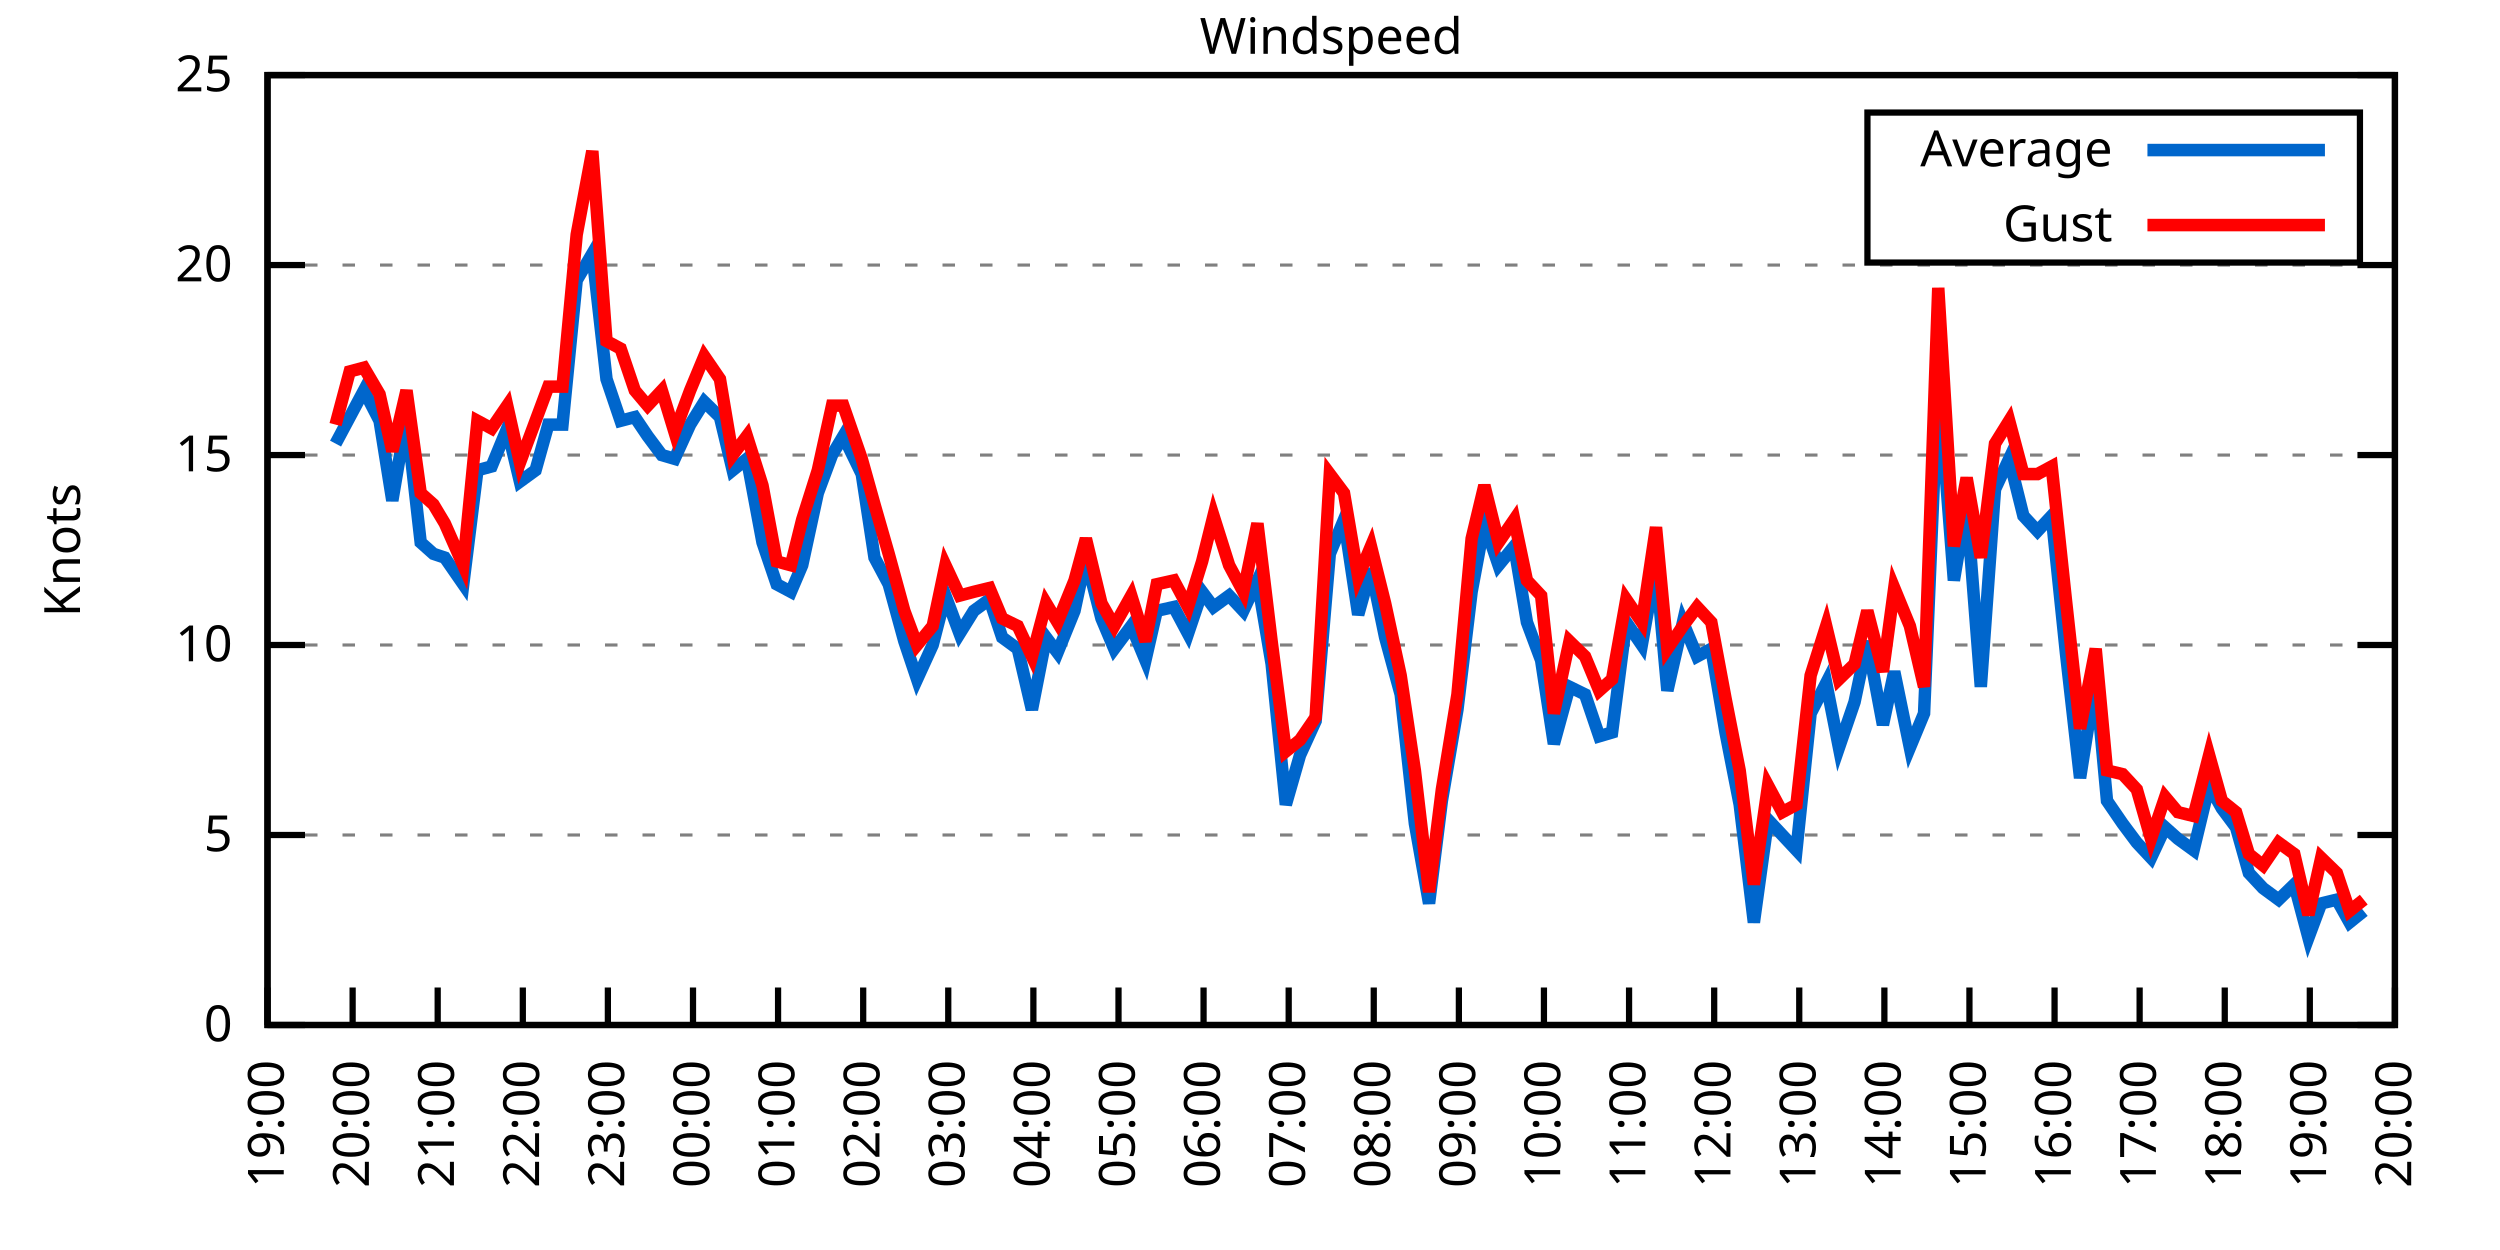
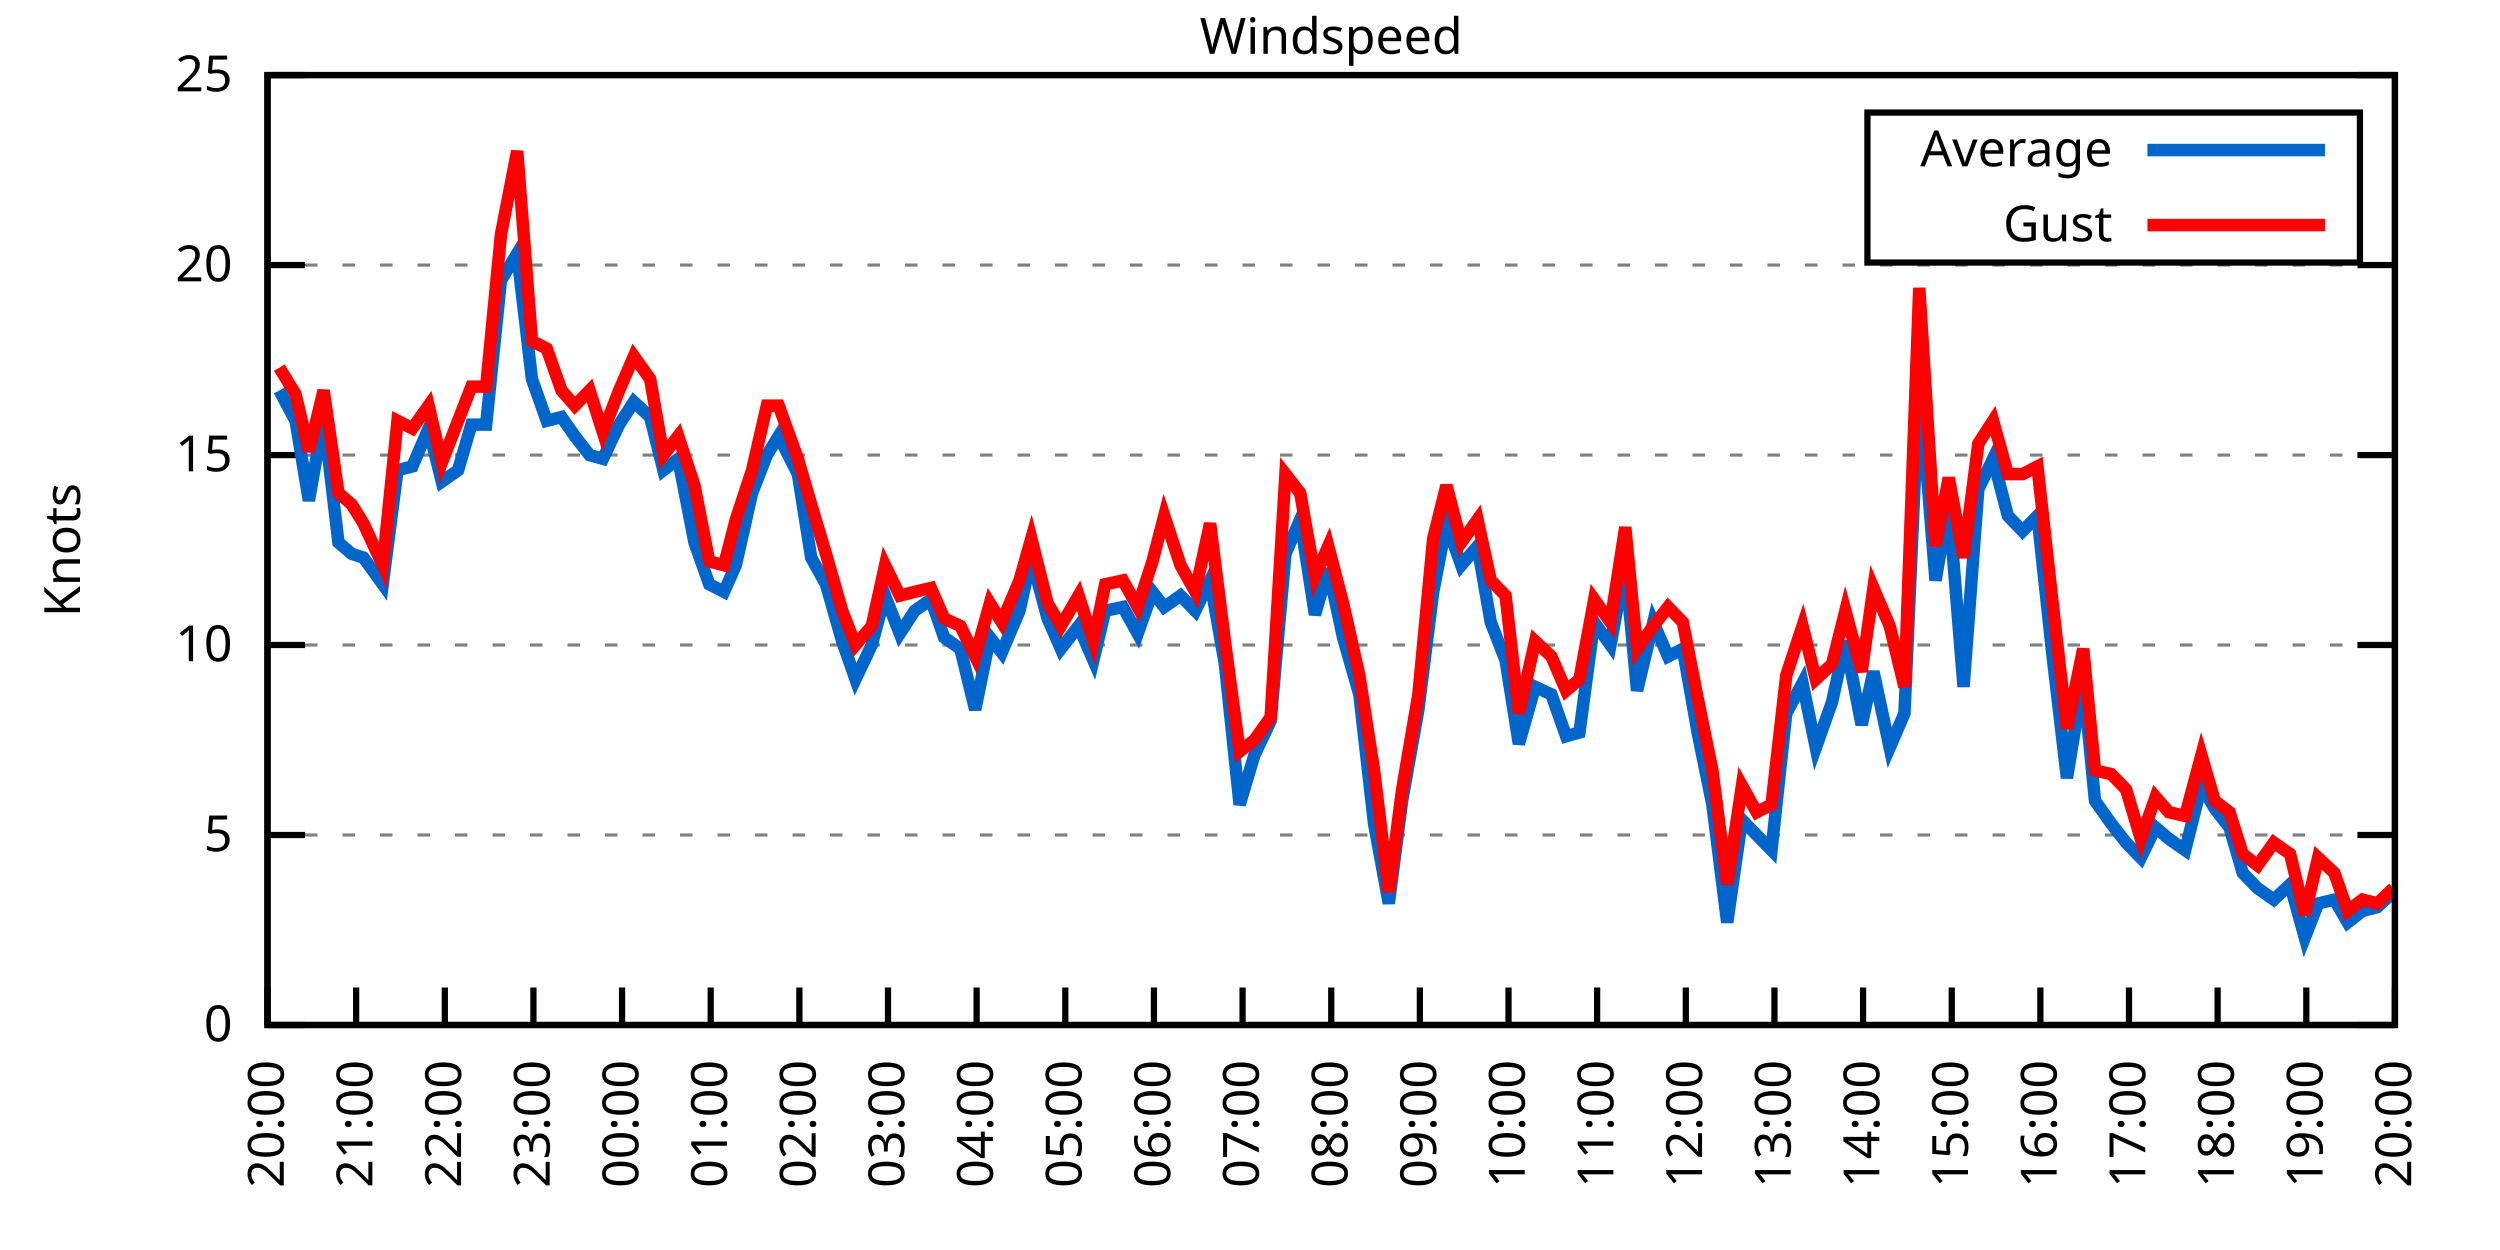
<svg xmlns="http://www.w3.org/2000/svg" xmlns:xlink="http://www.w3.org/1999/xlink" width="400" height="200" viewBox="0 0 400 200">
  <g id="gnuplot_canvas">
    <rect x="0" y="0" width="400" height="200" fill="none" />
    <defs>
      <circle id="gpDot" r="0.5" stroke-width="0.5" stroke="currentColor" />
      <path id="gpPt0" stroke-width="0.333" stroke="currentColor" d="M-1,0 h2 M0,-1 v2" />
      <path id="gpPt1" stroke-width="0.333" stroke="currentColor" d="M-1,-1 L1,1 M1,-1 L-1,1" />
      <path id="gpPt2" stroke-width="0.333" stroke="currentColor" d="M-1,0 L1,0 M0,-1 L0,1 M-1,-1 L1,1 M-1,1 L1,-1" />
      <rect id="gpPt3" stroke-width="0.333" stroke="currentColor" x="-1" y="-1" width="2" height="2" />
      <rect id="gpPt4" stroke-width="0.333" stroke="currentColor" fill="currentColor" x="-1" y="-1" width="2" height="2" />
      <circle id="gpPt5" stroke-width="0.333" stroke="currentColor" cx="0" cy="0" r="1" />
      <use xlink:href="#gpPt5" id="gpPt6" fill="currentColor" stroke="none" />
      <path id="gpPt7" stroke-width="0.333" stroke="currentColor" d="M0,-1.33 L-1.33,0.67 L1.33,0.67 z" />
      <use xlink:href="#gpPt7" id="gpPt8" fill="currentColor" stroke="none" />
      <use xlink:href="#gpPt7" id="gpPt9" stroke="currentColor" transform="rotate(180)" />
      <use xlink:href="#gpPt9" id="gpPt10" fill="currentColor" stroke="none" />
      <use xlink:href="#gpPt3" id="gpPt11" stroke="currentColor" transform="rotate(45)" />
      <use xlink:href="#gpPt11" id="gpPt12" fill="currentColor" stroke="none" />
      <path id="gpPt13" stroke-width="0.333" stroke="currentColor" d="M0,1.330 L1.265,0.411 L0.782,-1.067 L-0.782,-1.076 L-1.265,0.411 z" />
      <use xlink:href="#gpPt13" id="gpPt14" fill="currentColor" stroke="none" />
      <filter id="textbox" filterUnits="objectBoundingBox" x="0" y="0" height="1" width="1">
        <feFlood flood-color="white" flood-opacity="1" result="bgnd" />
        <feComposite in="SourceGraphic" in2="bgnd" operator="atop" />
      </filter>
      <filter id="greybox" filterUnits="objectBoundingBox" x="0" y="0" height="1" width="1">
        <feFlood flood-color="lightgrey" flood-opacity="1" result="grey" />
        <feComposite in="SourceGraphic" in2="grey" operator="atop" />
      </filter>
    </defs>
    <g fill="none" color="white" stroke="currentColor" stroke-width="1.00" stroke-linecap="butt" stroke-linejoin="miter">
</g>
    <g fill="none" color="black" stroke="currentColor" stroke-width="1.00" stroke-linecap="butt" stroke-linejoin="miter">
      <g stroke="none" shape-rendering="crispEdges">
        <polygon fill="rgb(255, 255, 255)" points="42.80,164.00 383.18,164.00 383.18,12.02 42.80,12.02 " />
      </g>
    </g>
    <g fill="none" color="black" stroke="currentColor" stroke-width="1.00" stroke-linecap="butt" stroke-linejoin="miter">
</g>
    <g fill="none" color="black" stroke="black" stroke-width="0.50" stroke-linecap="butt" stroke-linejoin="miter">
</g>
    <g fill="none" color="gray" stroke="currentColor" stroke-width="0.50" stroke-linecap="butt" stroke-linejoin="miter">
      <path stroke="gray" stroke-dasharray="2,4" class="gridline" d="M42.80,164.00 L383.19,164.00  " />
    </g>
    <g fill="none" color="gray" stroke="gray" stroke-width="1.00" stroke-linecap="butt" stroke-linejoin="miter">
</g>
    <g fill="none" color="black" stroke="currentColor" stroke-width="1.00" stroke-linecap="butt" stroke-linejoin="miter">
      <path stroke="black" d="M42.80,164.00 L48.80,164.00 M383.19,164.00 L377.19,164.00  " />
      <g transform="translate(37.20,166.60)" stroke="none" fill="black" font-family="Sans" font-size="8.00" text-anchor="end">
        <text>
          <tspan font-family="Sans"> 0</tspan>
        </text>
      </g>
    </g>
    <g fill="none" color="black" stroke="currentColor" stroke-width="1.00" stroke-linecap="butt" stroke-linejoin="miter">
</g>
    <g fill="none" color="black" stroke="black" stroke-width="0.50" stroke-linecap="butt" stroke-linejoin="miter">
</g>
    <g fill="none" color="gray" stroke="currentColor" stroke-width="0.50" stroke-linecap="butt" stroke-linejoin="miter">
      <path stroke="gray" stroke-dasharray="2,4" class="gridline" d="M42.80,133.60 L383.19,133.60  " />
    </g>
    <g fill="none" color="gray" stroke="gray" stroke-width="1.00" stroke-linecap="butt" stroke-linejoin="miter">
</g>
    <g fill="none" color="black" stroke="currentColor" stroke-width="1.00" stroke-linecap="butt" stroke-linejoin="miter">
      <path stroke="black" d="M42.80,133.60 L48.80,133.60 M383.19,133.60 L377.19,133.60  " />
      <g transform="translate(37.20,136.20)" stroke="none" fill="black" font-family="Sans" font-size="8.00" text-anchor="end">
        <text>
          <tspan font-family="Sans"> 5</tspan>
        </text>
      </g>
    </g>
    <g fill="none" color="black" stroke="currentColor" stroke-width="1.00" stroke-linecap="butt" stroke-linejoin="miter">
</g>
    <g fill="none" color="black" stroke="black" stroke-width="0.50" stroke-linecap="butt" stroke-linejoin="miter">
</g>
    <g fill="none" color="gray" stroke="currentColor" stroke-width="0.50" stroke-linecap="butt" stroke-linejoin="miter">
      <path stroke="gray" stroke-dasharray="2,4" class="gridline" d="M42.80,103.20 L383.19,103.20  " />
    </g>
    <g fill="none" color="gray" stroke="gray" stroke-width="1.00" stroke-linecap="butt" stroke-linejoin="miter">
</g>
    <g fill="none" color="black" stroke="currentColor" stroke-width="1.00" stroke-linecap="butt" stroke-linejoin="miter">
      <path stroke="black" d="M42.80,103.20 L48.80,103.20 M383.19,103.20 L377.19,103.20  " />
      <g transform="translate(37.20,105.80)" stroke="none" fill="black" font-family="Sans" font-size="8.00" text-anchor="end">
        <text>
          <tspan font-family="Sans"> 10</tspan>
        </text>
      </g>
    </g>
    <g fill="none" color="black" stroke="currentColor" stroke-width="1.00" stroke-linecap="butt" stroke-linejoin="miter">
</g>
    <g fill="none" color="black" stroke="black" stroke-width="0.50" stroke-linecap="butt" stroke-linejoin="miter">
</g>
    <g fill="none" color="gray" stroke="currentColor" stroke-width="0.50" stroke-linecap="butt" stroke-linejoin="miter">
      <path stroke="gray" stroke-dasharray="2,4" class="gridline" d="M42.80,72.81 L383.19,72.81  " />
    </g>
    <g fill="none" color="gray" stroke="gray" stroke-width="1.00" stroke-linecap="butt" stroke-linejoin="miter">
</g>
    <g fill="none" color="black" stroke="currentColor" stroke-width="1.00" stroke-linecap="butt" stroke-linejoin="miter">
      <path stroke="black" d="M42.80,72.81 L48.80,72.81 M383.19,72.81 L377.19,72.81  " />
      <g transform="translate(37.20,75.41)" stroke="none" fill="black" font-family="Sans" font-size="8.00" text-anchor="end">
        <text>
          <tspan font-family="Sans"> 15</tspan>
        </text>
      </g>
    </g>
    <g fill="none" color="black" stroke="currentColor" stroke-width="1.00" stroke-linecap="butt" stroke-linejoin="miter">
</g>
    <g fill="none" color="black" stroke="black" stroke-width="0.50" stroke-linecap="butt" stroke-linejoin="miter">
</g>
    <g fill="none" color="gray" stroke="currentColor" stroke-width="0.50" stroke-linecap="butt" stroke-linejoin="miter">
      <path stroke="gray" stroke-dasharray="2,4" class="gridline" d="M42.80,42.41 L383.19,42.41  " />
    </g>
    <g fill="none" color="gray" stroke="gray" stroke-width="1.00" stroke-linecap="butt" stroke-linejoin="miter">
</g>
    <g fill="none" color="black" stroke="currentColor" stroke-width="1.00" stroke-linecap="butt" stroke-linejoin="miter">
      <path stroke="black" d="M42.80,42.41 L48.80,42.41 M383.19,42.41 L377.19,42.41  " />
      <g transform="translate(37.20,45.01)" stroke="none" fill="black" font-family="Sans" font-size="8.00" text-anchor="end">
        <text>
          <tspan font-family="Sans"> 20</tspan>
        </text>
      </g>
    </g>
    <g fill="none" color="black" stroke="currentColor" stroke-width="1.00" stroke-linecap="butt" stroke-linejoin="miter">
</g>
    <g fill="none" color="black" stroke="black" stroke-width="0.50" stroke-linecap="butt" stroke-linejoin="miter">
</g>
    <g fill="none" color="gray" stroke="currentColor" stroke-width="0.50" stroke-linecap="butt" stroke-linejoin="miter">
      <path stroke="gray" stroke-dasharray="2,4" class="gridline" d="M42.80,12.01 L383.19,12.01  " />
    </g>
    <g fill="none" color="gray" stroke="gray" stroke-width="1.00" stroke-linecap="butt" stroke-linejoin="miter">
</g>
    <g fill="none" color="black" stroke="currentColor" stroke-width="1.00" stroke-linecap="butt" stroke-linejoin="miter">
      <path stroke="black" d="M42.80,12.01 L48.80,12.01 M383.19,12.01 L377.19,12.01  " />
      <g transform="translate(37.20,14.61)" stroke="none" fill="black" font-family="Sans" font-size="8.00" text-anchor="end">
        <text>
          <tspan font-family="Sans"> 25</tspan>
        </text>
      </g>
    </g>
    <g fill="none" color="black" stroke="currentColor" stroke-width="1.00" stroke-linecap="butt" stroke-linejoin="miter">
      <path stroke="black" d="M42.80,164.00 L42.80,158.00  " />
      <g transform="translate(45.40,169.60) rotate(270.00)" stroke="none" fill="black" font-family="Sans" font-size="8.00" text-anchor="end">
        <text>
-           <tspan font-family="Sans">19:00</tspan>
-         </text>
-       </g>
-     </g>
-     <g fill="none" color="black" stroke="currentColor" stroke-width="1.00" stroke-linecap="butt" stroke-linejoin="miter">
-       <path stroke="black" d="M56.42,164.00 L56.42,158.00  " />
-       <g transform="translate(59.02,169.60) rotate(270.00)" stroke="none" fill="black" font-family="Sans" font-size="8.00" text-anchor="end">
-         <text>
          <tspan font-family="Sans">20:00</tspan>
        </text>
      </g>
    </g>
    <g fill="none" color="black" stroke="currentColor" stroke-width="1.00" stroke-linecap="butt" stroke-linejoin="miter">
-       <path stroke="black" d="M70.03,164.00 L70.03,158.00  " />
-       <g transform="translate(72.63,169.60) rotate(270.00)" stroke="none" fill="black" font-family="Sans" font-size="8.00" text-anchor="end">
+       <path stroke="black" d="M56.98,164.00 L56.98,158.00  " />
+       <g transform="translate(59.58,169.60) rotate(270.00)" stroke="none" fill="black" font-family="Sans" font-size="8.00" text-anchor="end">
        <text>
          <tspan font-family="Sans">21:00</tspan>
        </text>
      </g>
    </g>
    <g fill="none" color="black" stroke="currentColor" stroke-width="1.00" stroke-linecap="butt" stroke-linejoin="miter">
-       <path stroke="black" d="M83.65,164.00 L83.65,158.00  " />
-       <g transform="translate(86.25,169.60) rotate(270.00)" stroke="none" fill="black" font-family="Sans" font-size="8.00" text-anchor="end">
+       <path stroke="black" d="M71.17,164.00 L71.17,158.00  " />
+       <g transform="translate(73.77,169.60) rotate(270.00)" stroke="none" fill="black" font-family="Sans" font-size="8.00" text-anchor="end">
        <text>
          <tspan font-family="Sans">22:00</tspan>
        </text>
      </g>
    </g>
    <g fill="none" color="black" stroke="currentColor" stroke-width="1.00" stroke-linecap="butt" stroke-linejoin="miter">
-       <path stroke="black" d="M97.26,164.00 L97.26,158.00  " />
-       <g transform="translate(99.86,169.60) rotate(270.00)" stroke="none" fill="black" font-family="Sans" font-size="8.00" text-anchor="end">
+       <path stroke="black" d="M85.35,164.00 L85.35,158.00  " />
+       <g transform="translate(87.95,169.60) rotate(270.00)" stroke="none" fill="black" font-family="Sans" font-size="8.00" text-anchor="end">
        <text>
          <tspan font-family="Sans">23:00</tspan>
        </text>
      </g>
    </g>
    <g fill="none" color="black" stroke="currentColor" stroke-width="1.00" stroke-linecap="butt" stroke-linejoin="miter">
-       <path stroke="black" d="M110.88,164.00 L110.88,158.00  " />
-       <g transform="translate(113.48,169.60) rotate(270.00)" stroke="none" fill="black" font-family="Sans" font-size="8.00" text-anchor="end">
+       <path stroke="black" d="M99.53,164.00 L99.53,158.00  " />
+       <g transform="translate(102.13,169.60) rotate(270.00)" stroke="none" fill="black" font-family="Sans" font-size="8.00" text-anchor="end">
        <text>
          <tspan font-family="Sans">00:00</tspan>
        </text>
      </g>
    </g>
    <g fill="none" color="black" stroke="currentColor" stroke-width="1.00" stroke-linecap="butt" stroke-linejoin="miter">
-       <path stroke="black" d="M124.49,164.00 L124.49,158.00  " />
-       <g transform="translate(127.09,169.60) rotate(270.00)" stroke="none" fill="black" font-family="Sans" font-size="8.00" text-anchor="end">
+       <path stroke="black" d="M113.71,164.00 L113.71,158.00  " />
+       <g transform="translate(116.31,169.60) rotate(270.00)" stroke="none" fill="black" font-family="Sans" font-size="8.00" text-anchor="end">
        <text>
          <tspan font-family="Sans">01:00</tspan>
        </text>
      </g>
    </g>
    <g fill="none" color="black" stroke="currentColor" stroke-width="1.00" stroke-linecap="butt" stroke-linejoin="miter">
-       <path stroke="black" d="M138.11,164.00 L138.11,158.00  " />
-       <g transform="translate(140.71,169.60) rotate(270.00)" stroke="none" fill="black" font-family="Sans" font-size="8.00" text-anchor="end">
+       <path stroke="black" d="M127.90,164.00 L127.90,158.00  " />
+       <g transform="translate(130.50,169.60) rotate(270.00)" stroke="none" fill="black" font-family="Sans" font-size="8.00" text-anchor="end">
        <text>
          <tspan font-family="Sans">02:00</tspan>
        </text>
      </g>
    </g>
    <g fill="none" color="black" stroke="currentColor" stroke-width="1.00" stroke-linecap="butt" stroke-linejoin="miter">
-       <path stroke="black" d="M151.72,164.00 L151.72,158.00  " />
-       <g transform="translate(154.32,169.60) rotate(270.00)" stroke="none" fill="black" font-family="Sans" font-size="8.00" text-anchor="end">
+       <path stroke="black" d="M142.08,164.00 L142.08,158.00  " />
+       <g transform="translate(144.68,169.60) rotate(270.00)" stroke="none" fill="black" font-family="Sans" font-size="8.00" text-anchor="end">
        <text>
          <tspan font-family="Sans">03:00</tspan>
        </text>
      </g>
    </g>
    <g fill="none" color="black" stroke="currentColor" stroke-width="1.00" stroke-linecap="butt" stroke-linejoin="miter">
-       <path stroke="black" d="M165.34,164.00 L165.34,158.00  " />
-       <g transform="translate(167.94,169.60) rotate(270.00)" stroke="none" fill="black" font-family="Sans" font-size="8.00" text-anchor="end">
+       <path stroke="black" d="M156.26,164.00 L156.26,158.00  " />
+       <g transform="translate(158.86,169.60) rotate(270.00)" stroke="none" fill="black" font-family="Sans" font-size="8.00" text-anchor="end">
        <text>
          <tspan font-family="Sans">04:00</tspan>
        </text>
      </g>
    </g>
    <g fill="none" color="black" stroke="currentColor" stroke-width="1.00" stroke-linecap="butt" stroke-linejoin="miter">
-       <path stroke="black" d="M178.96,164.00 L178.96,158.00  " />
-       <g transform="translate(181.56,169.60) rotate(270.00)" stroke="none" fill="black" font-family="Sans" font-size="8.00" text-anchor="end">
+       <path stroke="black" d="M170.45,164.00 L170.45,158.00  " />
+       <g transform="translate(173.05,169.60) rotate(270.00)" stroke="none" fill="black" font-family="Sans" font-size="8.00" text-anchor="end">
        <text>
          <tspan font-family="Sans">05:00</tspan>
        </text>
      </g>
    </g>
    <g fill="none" color="black" stroke="currentColor" stroke-width="1.00" stroke-linecap="butt" stroke-linejoin="miter">
-       <path stroke="black" d="M192.57,164.00 L192.57,158.00  " />
-       <g transform="translate(195.17,169.60) rotate(270.00)" stroke="none" fill="black" font-family="Sans" font-size="8.00" text-anchor="end">
+       <path stroke="black" d="M184.63,164.00 L184.63,158.00  " />
+       <g transform="translate(187.23,169.60) rotate(270.00)" stroke="none" fill="black" font-family="Sans" font-size="8.00" text-anchor="end">
        <text>
          <tspan font-family="Sans">06:00</tspan>
        </text>
      </g>
    </g>
    <g fill="none" color="black" stroke="currentColor" stroke-width="1.00" stroke-linecap="butt" stroke-linejoin="miter">
-       <path stroke="black" d="M206.19,164.00 L206.19,158.00  " />
-       <g transform="translate(208.79,169.60) rotate(270.00)" stroke="none" fill="black" font-family="Sans" font-size="8.00" text-anchor="end">
+       <path stroke="black" d="M198.81,164.00 L198.81,158.00  " />
+       <g transform="translate(201.41,169.60) rotate(270.00)" stroke="none" fill="black" font-family="Sans" font-size="8.00" text-anchor="end">
        <text>
          <tspan font-family="Sans">07:00</tspan>
        </text>
      </g>
    </g>
    <g fill="none" color="black" stroke="currentColor" stroke-width="1.00" stroke-linecap="butt" stroke-linejoin="miter">
-       <path stroke="black" d="M219.80,164.00 L219.80,158.00  " />
-       <g transform="translate(222.40,169.60) rotate(270.00)" stroke="none" fill="black" font-family="Sans" font-size="8.00" text-anchor="end">
+       <path stroke="black" d="M213.00,164.00 L213.00,158.00  " />
+       <g transform="translate(215.60,169.60) rotate(270.00)" stroke="none" fill="black" font-family="Sans" font-size="8.00" text-anchor="end">
        <text>
          <tspan font-family="Sans">08:00</tspan>
        </text>
      </g>
    </g>
    <g fill="none" color="black" stroke="currentColor" stroke-width="1.00" stroke-linecap="butt" stroke-linejoin="miter">
-       <path stroke="black" d="M233.42,164.00 L233.42,158.00  " />
-       <g transform="translate(236.02,169.60) rotate(270.00)" stroke="none" fill="black" font-family="Sans" font-size="8.00" text-anchor="end">
+       <path stroke="black" d="M227.18,164.00 L227.18,158.00  " />
+       <g transform="translate(229.78,169.60) rotate(270.00)" stroke="none" fill="black" font-family="Sans" font-size="8.00" text-anchor="end">
        <text>
          <tspan font-family="Sans">09:00</tspan>
        </text>
      </g>
    </g>
    <g fill="none" color="black" stroke="currentColor" stroke-width="1.00" stroke-linecap="butt" stroke-linejoin="miter">
-       <path stroke="black" d="M247.03,164.00 L247.03,158.00  " />
-       <g transform="translate(249.63,169.60) rotate(270.00)" stroke="none" fill="black" font-family="Sans" font-size="8.00" text-anchor="end">
+       <path stroke="black" d="M241.36,164.00 L241.36,158.00  " />
+       <g transform="translate(243.96,169.60) rotate(270.00)" stroke="none" fill="black" font-family="Sans" font-size="8.00" text-anchor="end">
        <text>
          <tspan font-family="Sans">10:00</tspan>
        </text>
      </g>
    </g>
    <g fill="none" color="black" stroke="currentColor" stroke-width="1.00" stroke-linecap="butt" stroke-linejoin="miter">
-       <path stroke="black" d="M260.65,164.00 L260.65,158.00  " />
-       <g transform="translate(263.25,169.60) rotate(270.00)" stroke="none" fill="black" font-family="Sans" font-size="8.00" text-anchor="end">
+       <path stroke="black" d="M255.54,164.00 L255.54,158.00  " />
+       <g transform="translate(258.14,169.60) rotate(270.00)" stroke="none" fill="black" font-family="Sans" font-size="8.00" text-anchor="end">
        <text>
          <tspan font-family="Sans">11:00</tspan>
        </text>
      </g>
    </g>
    <g fill="none" color="black" stroke="currentColor" stroke-width="1.00" stroke-linecap="butt" stroke-linejoin="miter">
-       <path stroke="black" d="M274.27,164.00 L274.27,158.00  " />
-       <g transform="translate(276.87,169.60) rotate(270.00)" stroke="none" fill="black" font-family="Sans" font-size="8.00" text-anchor="end">
+       <path stroke="black" d="M269.73,164.00 L269.73,158.00  " />
+       <g transform="translate(272.33,169.60) rotate(270.00)" stroke="none" fill="black" font-family="Sans" font-size="8.00" text-anchor="end">
        <text>
          <tspan font-family="Sans">12:00</tspan>
        </text>
      </g>
    </g>
    <g fill="none" color="black" stroke="currentColor" stroke-width="1.00" stroke-linecap="butt" stroke-linejoin="miter">
-       <path stroke="black" d="M287.88,164.00 L287.88,158.00  " />
-       <g transform="translate(290.48,169.60) rotate(270.00)" stroke="none" fill="black" font-family="Sans" font-size="8.00" text-anchor="end">
+       <path stroke="black" d="M283.91,164.00 L283.91,158.00  " />
+       <g transform="translate(286.51,169.60) rotate(270.00)" stroke="none" fill="black" font-family="Sans" font-size="8.00" text-anchor="end">
        <text>
          <tspan font-family="Sans">13:00</tspan>
        </text>
      </g>
    </g>
    <g fill="none" color="black" stroke="currentColor" stroke-width="1.00" stroke-linecap="butt" stroke-linejoin="miter">
-       <path stroke="black" d="M301.50,164.00 L301.50,158.00  " />
-       <g transform="translate(304.10,169.60) rotate(270.00)" stroke="none" fill="black" font-family="Sans" font-size="8.00" text-anchor="end">
+       <path stroke="black" d="M298.09,164.00 L298.09,158.00  " />
+       <g transform="translate(300.69,169.60) rotate(270.00)" stroke="none" fill="black" font-family="Sans" font-size="8.00" text-anchor="end">
        <text>
          <tspan font-family="Sans">14:00</tspan>
        </text>
      </g>
    </g>
    <g fill="none" color="black" stroke="currentColor" stroke-width="1.00" stroke-linecap="butt" stroke-linejoin="miter">
-       <path stroke="black" d="M315.11,164.00 L315.11,158.00  " />
-       <g transform="translate(317.71,169.60) rotate(270.00)" stroke="none" fill="black" font-family="Sans" font-size="8.00" text-anchor="end">
+       <path stroke="black" d="M312.28,164.00 L312.28,158.00  " />
+       <g transform="translate(314.88,169.60) rotate(270.00)" stroke="none" fill="black" font-family="Sans" font-size="8.00" text-anchor="end">
        <text>
          <tspan font-family="Sans">15:00</tspan>
        </text>
      </g>
    </g>
    <g fill="none" color="black" stroke="currentColor" stroke-width="1.00" stroke-linecap="butt" stroke-linejoin="miter">
-       <path stroke="black" d="M328.73,164.00 L328.73,158.00  " />
-       <g transform="translate(331.33,169.60) rotate(270.00)" stroke="none" fill="black" font-family="Sans" font-size="8.00" text-anchor="end">
+       <path stroke="black" d="M326.46,164.00 L326.46,158.00  " />
+       <g transform="translate(329.06,169.60) rotate(270.00)" stroke="none" fill="black" font-family="Sans" font-size="8.00" text-anchor="end">
        <text>
          <tspan font-family="Sans">16:00</tspan>
        </text>
      </g>
    </g>
    <g fill="none" color="black" stroke="currentColor" stroke-width="1.00" stroke-linecap="butt" stroke-linejoin="miter">
-       <path stroke="black" d="M342.34,164.00 L342.34,158.00  " />
-       <g transform="translate(344.94,169.60) rotate(270.00)" stroke="none" fill="black" font-family="Sans" font-size="8.00" text-anchor="end">
+       <path stroke="black" d="M340.64,164.00 L340.64,158.00  " />
+       <g transform="translate(343.24,169.60) rotate(270.00)" stroke="none" fill="black" font-family="Sans" font-size="8.00" text-anchor="end">
        <text>
          <tspan font-family="Sans">17:00</tspan>
        </text>
      </g>
    </g>
    <g fill="none" color="black" stroke="currentColor" stroke-width="1.00" stroke-linecap="butt" stroke-linejoin="miter">
-       <path stroke="black" d="M355.96,164.00 L355.96,158.00  " />
-       <g transform="translate(358.56,169.60) rotate(270.00)" stroke="none" fill="black" font-family="Sans" font-size="8.00" text-anchor="end">
+       <path stroke="black" d="M354.82,164.00 L354.82,158.00  " />
+       <g transform="translate(357.42,169.60) rotate(270.00)" stroke="none" fill="black" font-family="Sans" font-size="8.00" text-anchor="end">
        <text>
          <tspan font-family="Sans">18:00</tspan>
        </text>
      </g>
    </g>
    <g fill="none" color="black" stroke="currentColor" stroke-width="1.00" stroke-linecap="butt" stroke-linejoin="miter">
-       <path stroke="black" d="M369.57,164.00 L369.57,158.00  " />
-       <g transform="translate(372.17,169.60) rotate(270.00)" stroke="none" fill="black" font-family="Sans" font-size="8.00" text-anchor="end">
+       <path stroke="black" d="M369.01,164.00 L369.01,158.00  " />
+       <g transform="translate(371.61,169.60) rotate(270.00)" stroke="none" fill="black" font-family="Sans" font-size="8.00" text-anchor="end">
        <text>
          <tspan font-family="Sans">19:00</tspan>
        </text>
      </g>
    </g>
    <g fill="none" color="black" stroke="currentColor" stroke-width="1.00" stroke-linecap="butt" stroke-linejoin="miter">
      <path stroke="black" d="M383.19,164.00 L383.19,158.00  " />
      <g transform="translate(385.79,169.60) rotate(270.00)" stroke="none" fill="black" font-family="Sans" font-size="8.00" text-anchor="end">
        <text>
          <tspan font-family="Sans">20:00</tspan>
        </text>
      </g>
    </g>
    <g fill="none" color="black" stroke="currentColor" stroke-width="1.00" stroke-linecap="butt" stroke-linejoin="miter">
</g>
    <g fill="none" color="black" stroke="currentColor" stroke-width="1.00" stroke-linecap="butt" stroke-linejoin="miter">
      <path stroke="black" d="M42.80,12.01 L42.80,164.00 L383.19,164.00 L383.19,12.01 L42.80,12.01 Z  " />
    </g>
    <g fill="none" color="black" stroke="currentColor" stroke-width="1.00" stroke-linecap="butt" stroke-linejoin="miter">
</g>
    <g fill="none" color="black" stroke="currentColor" stroke-width="1.00" stroke-linecap="butt" stroke-linejoin="miter">
      <path stroke="black" d="M298.79,42.01 L298.79,18.01 L377.59,18.01 L377.59,42.01 L298.79,42.01 Z  " />
    </g>
    <g id="Windspeed_plot_1">
      <g fill="none" color="white" stroke="black" stroke-width="2.00" stroke-linecap="butt" stroke-linejoin="miter">
</g>
      <g fill="none" color="black" stroke="currentColor" stroke-width="2.00" stroke-linecap="butt" stroke-linejoin="miter">
        <g transform="translate(337.99,26.61)" stroke="none" fill="black" font-family="Sans" font-size="8.00" text-anchor="end">
          <text>
            <tspan font-family="Sans">Average</tspan>
          </text>
        </g>
      </g>
      <g fill="none" color="black" stroke="currentColor" stroke-width="2.00" stroke-linecap="butt" stroke-linejoin="miter">
-         <path stroke="rgb(  0, 102, 204)" d="M343.59,24.01 L371.99,24.01 M53.69,70.98 L55.96,66.73 L58.23,62.47 L60.73,67.33 L62.77,80.10 L65.04,66.73   L67.31,86.79 L69.35,88.61 L71.17,89.22 L74.12,93.48 L76.39,75.24 L78.65,74.63 L81.15,68.55 L83.19,77.06   L85.69,75.24 L87.73,67.94 L90.00,67.94 L92.27,44.84 L94.77,40.58 L97.04,60.65 L99.30,67.33 L101.57,66.73   L103.62,69.77 L105.89,72.81 L107.93,73.41 L110.42,67.94 L112.69,64.29 L115.19,66.73 L117.23,75.24 L119.50,73.41   L122.00,86.79 L124.27,93.48 L126.54,94.69 L128.35,90.44 L130.85,78.89 L133.12,72.81 L134.93,69.77 L137.88,75.85   L139.92,89.22 L142.19,93.48 L144.69,102.60 L146.73,108.68 L149.23,103.20 L151.27,95.30 L153.54,101.38 L155.81,97.73   L158.31,95.91 L160.35,101.99 L162.84,103.81 L165.11,113.54 L167.38,101.99 L169.20,104.42 L171.92,97.73 L173.74,89.22   L176.23,98.95 L178.28,103.81 L181.00,100.16 L183.27,105.64 L185.08,97.73 L187.81,97.12 L190.08,101.38 L192.34,94.69   L194.16,97.12 L196.66,95.30 L198.93,97.73 L201.19,92.87 L203.46,106.24 L205.73,128.74 L208.00,120.83 L210.50,115.36   L212.77,88.61 L215.04,83.14 L217.31,98.34 L219.35,91.04 L221.62,101.99 L224.11,111.11 L226.38,131.78 L228.65,144.55   L230.70,128.13 L233.19,113.54 L235.46,94.69 L237.50,83.75 L239.77,90.44 L242.27,87.40 L244.31,99.56 L246.58,105.64   L248.62,119.01 L251.12,109.89 L253.61,111.11 L255.88,117.80 L257.93,117.19 L260.20,99.56 L262.69,103.20 L264.96,90.44   L266.78,110.50 L269.27,99.56 L271.54,105.03 L273.81,103.81 L276.08,117.19 L278.35,128.74 L280.62,147.59 L282.89,131.17   L285.16,133.60 L287.43,136.03 L289.70,114.15 L292.19,109.28 L294.23,119.62 L296.73,112.32 L298.77,102.60 L301.27,115.97   L303.08,107.46 L305.58,119.62 L307.85,114.15 L310.12,60.65 L312.62,92.87 L314.66,80.71 L316.93,109.89 L319.20,78.28   L321.47,73.41 L323.74,82.53 L326.00,84.97 L328.27,82.53 L330.54,104.42 L332.81,124.48 L335.31,108.68 L337.12,128.13   L339.62,131.78 L341.89,134.82 L344.16,137.25 L346.43,132.39 L348.47,134.21 L350.97,136.03 L353.46,125.70 L355.50,129.35   L357.77,132.39 L359.82,139.68 L362.09,142.11 L364.58,143.94 L367.08,141.51 L369.35,150.02 L371.39,144.55 L373.89,143.94   L375.93,147.59 L378.20,145.76  " />
+         <path stroke="rgb(  0, 102, 204)" d="M343.59,24.01 L371.99,24.01 M44.69,62.47 L47.29,67.33 L49.42,80.10 L51.78,66.73 L54.15,86.79 L56.27,88.61   L58.16,89.22 L61.24,93.48 L63.60,75.24 L65.97,74.63 L68.57,68.55 L70.69,77.06 L73.29,75.24 L75.42,67.94   L77.78,67.94 L80.15,44.84 L82.75,40.58 L85.11,60.65 L87.48,67.33 L89.84,66.73 L91.97,69.77 L94.33,72.81   L96.46,73.41 L99.06,67.94 L101.42,64.29 L104.02,66.73 L106.15,75.24 L108.51,73.41 L111.11,86.79 L113.48,93.48   L115.84,94.69 L117.73,90.44 L120.33,78.89 L122.70,72.81 L124.59,69.77 L127.66,75.85 L129.79,89.22 L132.15,93.48   L134.75,102.60 L136.88,108.68 L139.48,103.20 L141.61,95.30 L143.97,101.38 L146.34,97.73 L148.94,95.91 L151.06,101.99   L153.66,103.81 L156.03,113.54 L158.39,101.99 L160.28,104.42 L163.12,97.73 L165.01,89.22 L167.61,98.95 L169.74,103.81   L172.57,100.16 L174.94,105.64 L176.83,97.73 L179.67,97.12 L182.03,101.38 L184.39,94.69 L186.28,97.12 L188.88,95.30   L191.25,97.73 L193.61,92.87 L195.98,106.24 L198.34,128.74 L200.70,120.83 L203.30,115.36 L205.67,88.61 L208.03,83.14   L210.39,98.34 L212.52,91.04 L214.89,101.99 L217.49,111.11 L219.85,131.78 L222.21,144.55 L224.34,128.13 L226.94,113.54   L229.31,94.69 L231.43,83.75 L233.80,90.44 L236.40,87.40 L238.52,99.56 L240.89,105.64 L243.02,119.01 L245.62,109.89   L248.22,111.11 L250.58,117.80 L252.71,117.19 L255.07,99.56 L257.67,103.20 L260.04,90.44 L261.93,110.50 L264.53,99.56   L266.89,105.03 L269.25,103.81 L271.62,117.19 L273.98,128.74 L276.35,147.59 L278.71,131.17 L281.07,133.60 L283.44,136.03   L285.80,114.15 L288.40,109.28 L290.53,119.62 L293.13,112.32 L295.26,102.60 L297.86,115.97 L299.75,107.46 L302.35,119.62   L304.71,114.15 L307.08,60.65 L309.68,92.87 L311.80,80.71 L314.17,109.89 L316.53,78.28 L318.89,73.41 L321.26,82.53   L323.62,84.97 L325.99,82.53 L328.35,104.42 L330.71,124.48 L333.31,108.68 L335.20,128.13 L337.80,131.78 L340.17,134.82   L342.53,137.25 L344.90,132.39 L347.02,134.21 L349.62,136.03 L352.22,125.70 L354.35,129.35 L356.72,132.39 L358.84,139.68   L361.21,142.11 L363.81,143.94 L366.41,141.51 L368.77,150.02 L370.90,144.55 L373.50,143.94 L375.63,147.59 L377.99,145.76   L380.35,145.15 L382.95,142.72  " />
      </g>
    </g>
    <g id="Windspeed_plot_2">
      <g fill="none" color="black" stroke="currentColor" stroke-width="2.00" stroke-linecap="butt" stroke-linejoin="miter">
        <g transform="translate(337.99,38.61)" stroke="none" fill="black" font-family="Sans" font-size="8.00" text-anchor="end">
          <text>
            <tspan font-family="Sans">Gust</tspan>
          </text>
        </g>
      </g>
      <g fill="none" color="black" stroke="currentColor" stroke-width="2.00" stroke-linecap="butt" stroke-linejoin="miter">
-         <path stroke="rgb(255,   0,   0)" d="M343.59,36.01 L371.99,36.01 M53.69,67.94 L55.96,59.43 L58.23,58.82 L60.73,63.08 L62.77,72.20 L65.04,62.47   L67.31,78.89 L69.35,80.71 L71.17,83.75 L74.12,90.44 L76.39,67.33 L78.65,68.55 L81.15,64.90 L83.19,74.02   L85.69,67.33 L87.73,61.86 L90.00,61.86 L92.27,37.54 L94.77,24.17 L97.04,54.57 L99.30,55.78 L101.57,62.47   L103.62,64.90 L105.89,62.47 L107.93,69.16 L110.42,62.47 L112.69,57.00 L115.19,60.65 L117.23,72.81 L119.50,69.77   L122.00,77.67 L124.27,89.83 L126.54,90.44 L128.35,83.14 L130.85,75.24 L133.12,64.90 L134.93,64.90 L137.88,73.41   L139.92,80.71 L142.19,88.61 L144.69,97.73 L146.73,103.20 L149.23,100.16 L151.27,90.44 L153.54,95.30 L155.81,94.69   L158.31,94.08 L160.35,98.95 L162.84,100.16 L165.11,105.03 L167.38,96.52 L169.20,99.56 L171.92,92.87 L173.74,86.18   L176.23,96.52 L178.28,100.16 L181.00,95.30 L183.27,102.60 L185.08,93.48 L187.81,92.87 L190.08,97.12 L192.34,89.83   L194.16,82.53 L196.66,90.44 L198.93,94.69 L201.19,83.75 L203.46,102.60 L205.73,120.23 L208.00,118.40 L210.50,114.76   L212.77,75.85 L215.04,78.89 L217.31,92.26 L219.35,87.40 L221.62,96.52 L224.11,108.07 L226.38,123.27 L228.65,142.72   L230.70,126.31 L233.19,111.11 L235.46,86.18 L237.50,77.67 L239.77,86.79 L242.27,83.14 L244.31,92.87 L246.58,95.30   L248.62,114.15 L251.12,102.60 L253.61,105.03 L255.88,110.50 L257.93,108.68 L260.20,95.91 L262.69,99.56 L264.96,84.36   L266.78,103.81 L269.27,100.16 L271.54,97.12 L273.81,99.56 L276.08,111.72 L278.35,123.27 L280.62,141.51 L282.89,125.70   L285.16,129.95 L287.43,128.74 L289.70,108.07 L292.19,100.16 L294.23,108.68 L296.73,106.24 L298.77,97.73 L301.27,107.46   L303.08,94.08 L305.58,100.16 L307.85,109.89 L310.12,46.06 L312.62,87.40 L314.66,76.45 L316.93,89.22 L319.20,70.98   L321.47,67.33 L323.74,75.85 L326.00,75.85 L328.27,74.63 L330.54,95.91 L332.81,116.58 L335.31,103.81 L337.12,123.27   L339.62,123.87 L341.89,126.31 L344.16,134.21 L346.43,127.52 L348.47,129.95 L350.97,130.56 L353.46,120.83 L355.50,128.13   L357.77,129.95 L359.82,136.64 L362.09,138.47 L364.58,134.82 L367.08,136.64 L369.35,146.37 L371.39,137.25 L373.89,139.68   L375.93,145.76 L378.20,143.94  " />
+         <path stroke="rgb(255,   0,   0)" d="M343.59,36.01 L371.99,36.01 M44.69,58.82 L47.29,63.08 L49.42,72.20 L51.78,62.47 L54.15,78.89 L56.27,80.71   L58.16,83.75 L61.24,90.44 L63.60,67.33 L65.97,68.55 L68.57,64.90 L70.69,74.02 L73.29,67.33 L75.42,61.86   L77.78,61.86 L80.15,37.54 L82.75,24.17 L85.11,54.57 L87.48,55.78 L89.84,62.47 L91.97,64.90 L94.33,62.47   L96.46,69.16 L99.06,62.47 L101.42,57.00 L104.02,60.65 L106.15,72.81 L108.51,69.77 L111.11,77.67 L113.48,89.83   L115.84,90.44 L117.73,83.14 L120.33,75.24 L122.70,64.90 L124.59,64.90 L127.66,73.41 L129.79,80.71 L132.15,88.61   L134.75,97.73 L136.88,103.20 L139.48,100.16 L141.61,90.44 L143.97,95.30 L146.34,94.69 L148.94,94.08 L151.06,98.95   L153.66,100.16 L156.03,105.03 L158.39,96.52 L160.28,99.56 L163.12,92.87 L165.01,86.18 L167.61,96.52 L169.74,100.16   L172.57,95.30 L174.94,102.60 L176.83,93.48 L179.67,92.87 L182.03,97.12 L184.39,89.83 L186.28,82.53 L188.88,90.44   L191.25,94.69 L193.61,83.75 L195.98,102.60 L198.34,120.23 L200.70,118.40 L203.30,114.76 L205.67,75.85 L208.03,78.89   L210.39,92.26 L212.52,87.40 L214.89,96.52 L217.49,108.07 L219.85,123.27 L222.21,142.72 L224.34,126.31 L226.94,111.11   L229.31,86.18 L231.43,77.67 L233.80,86.79 L236.40,83.14 L238.52,92.87 L240.89,95.30 L243.02,114.15 L245.62,102.60   L248.22,105.03 L250.58,110.50 L252.71,108.68 L255.07,95.91 L257.67,99.56 L260.04,84.36 L261.93,103.81 L264.53,100.16   L266.89,97.12 L269.25,99.56 L271.62,111.72 L273.98,123.27 L276.35,141.51 L278.71,125.70 L281.07,129.95 L283.44,128.74   L285.80,108.07 L288.40,100.16 L290.53,108.68 L293.13,106.24 L295.26,97.73 L297.86,107.46 L299.75,94.08 L302.35,100.16   L304.71,109.89 L307.08,46.06 L309.68,87.40 L311.80,76.45 L314.17,89.22 L316.53,70.98 L318.89,67.33 L321.26,75.85   L323.62,75.85 L325.99,74.63 L328.35,95.91 L330.71,116.58 L333.31,103.81 L335.20,123.27 L337.80,123.87 L340.17,126.31   L342.53,134.21 L344.90,127.52 L347.02,129.95 L349.62,130.56 L352.22,120.83 L354.35,128.13 L356.72,129.95 L358.84,136.64   L361.21,138.47 L363.81,134.82 L366.41,136.64 L368.77,146.37 L370.90,137.25 L373.50,139.68 L375.63,145.76 L377.99,143.94   L380.35,144.55 L382.95,142.11  " />
      </g>
    </g>
    <g fill="none" color="black" stroke="currentColor" stroke-width="2.00" stroke-linecap="butt" stroke-linejoin="miter">
</g>
    <g fill="none" color="black" stroke="black" stroke-width="1.00" stroke-linecap="butt" stroke-linejoin="miter">
</g>
    <g fill="none" color="black" stroke="currentColor" stroke-width="1.00" stroke-linecap="butt" stroke-linejoin="miter">
      <path stroke="black" d="M42.80,12.01 L42.80,164.00 L383.19,164.00 L383.19,12.01 L42.80,12.01 Z  " />
      <g transform="translate(12.80,88.01) rotate(270.00)" stroke="none" fill="black" font-family="Sans" font-size="8.00" text-anchor="middle">
        <text>
          <tspan font-family="Sans">Knots</tspan>
        </text>
      </g>
    </g>
    <g fill="none" color="black" stroke="currentColor" stroke-width="1.00" stroke-linecap="butt" stroke-linejoin="miter">
</g>
    <g fill="none" color="black" stroke="currentColor" stroke-width="1.00" stroke-linecap="butt" stroke-linejoin="miter">
      <g transform="translate(212.99,8.61)" stroke="none" fill="black" font-family="Sans" font-size="8.00" text-anchor="middle">
        <text>
          <tspan font-family="Sans">Windspeed</tspan>
        </text>
      </g>
    </g>
    <g fill="none" color="black" stroke="currentColor" stroke-width="1.00" stroke-linecap="butt" stroke-linejoin="miter">
</g>
  </g>
</svg>
